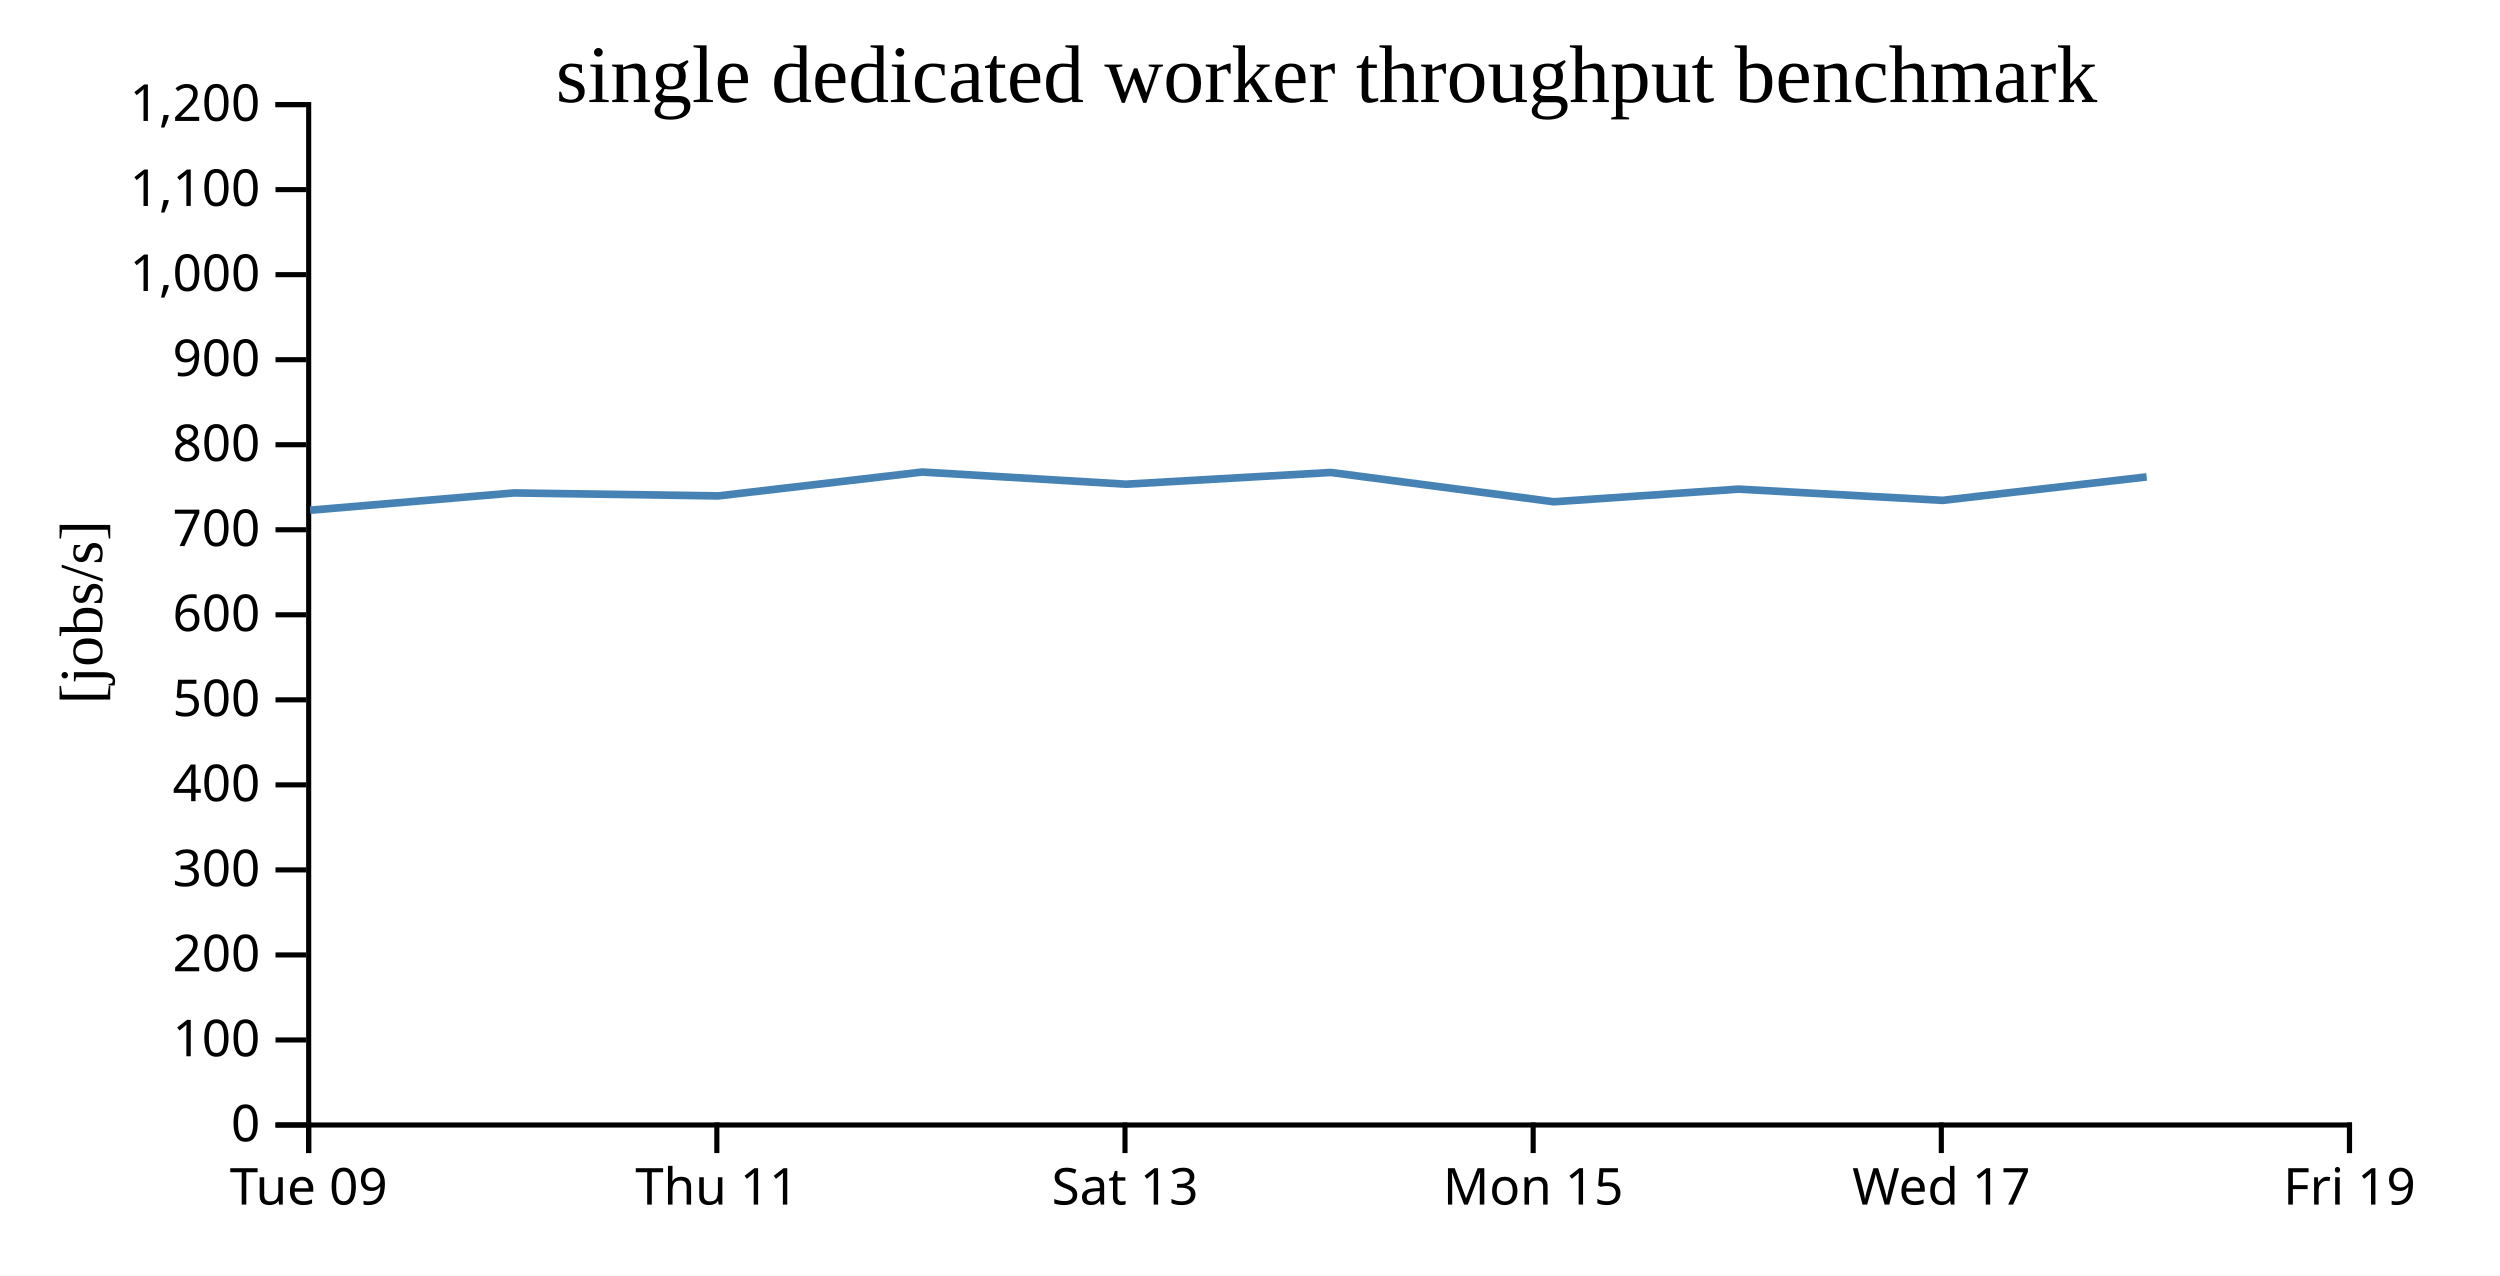
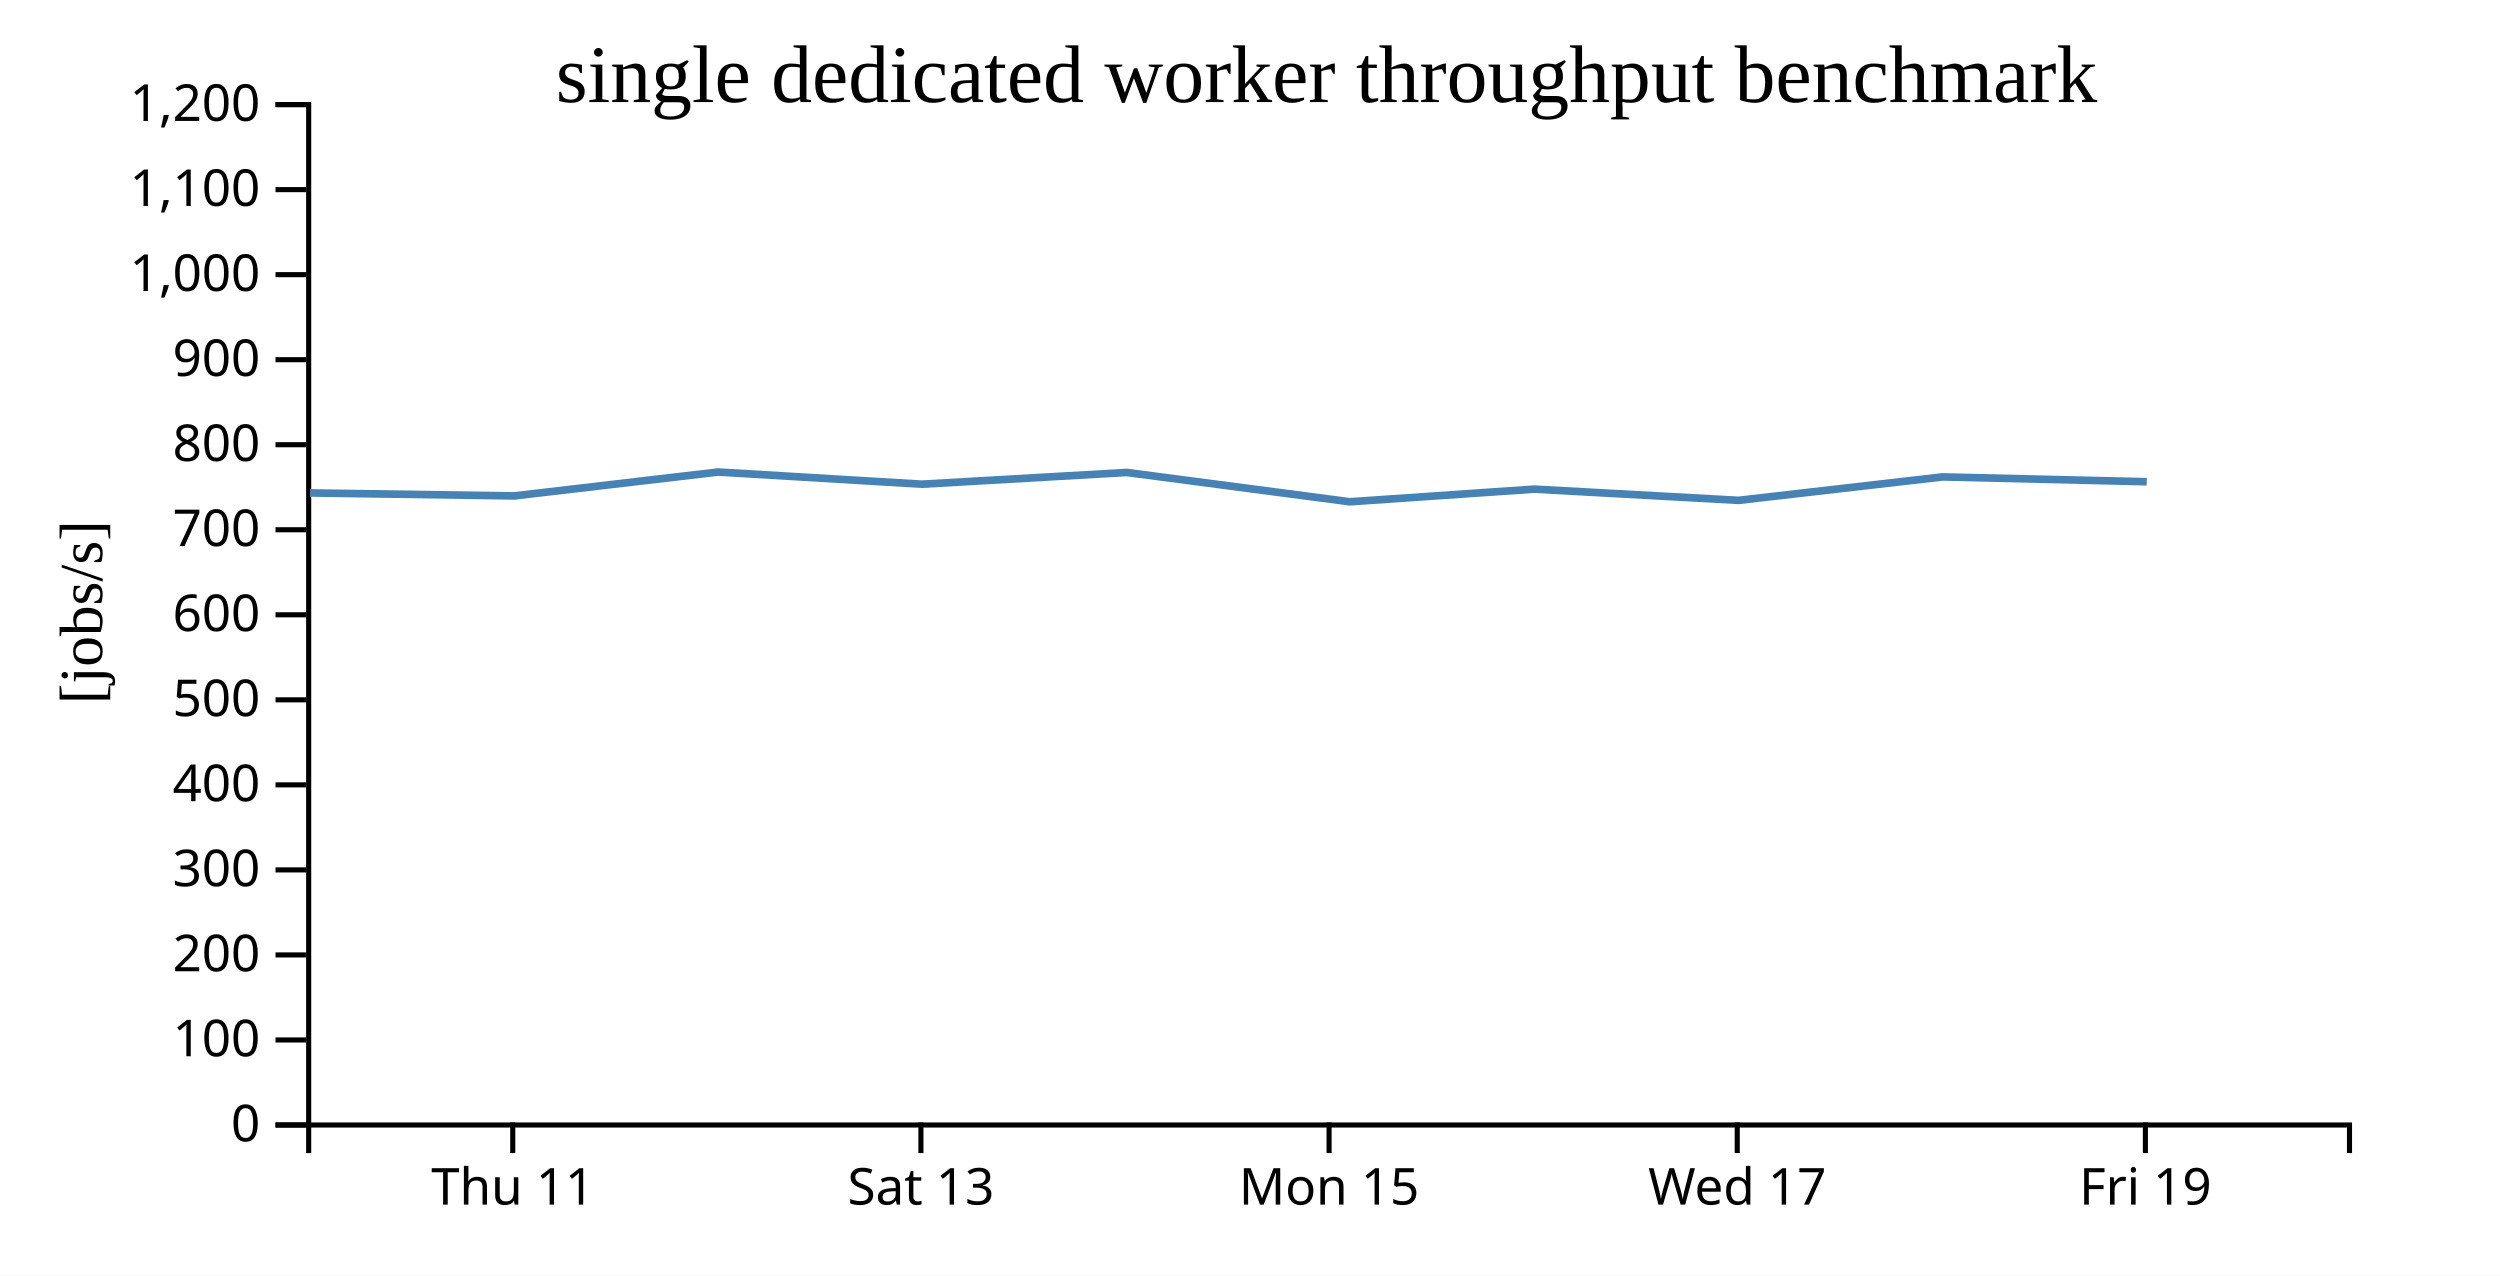
<svg xmlns="http://www.w3.org/2000/svg" width="490" height="250">
  <rect width="100%" height="100%" fill="white" />
  <g transform="translate(60,20)">
    <g transform="translate(0,200)" fill="none" font-size="10" font-family="sans-serif" text-anchor="middle">
      <path class="domain" stroke="currentColor" d="M0.5,6V0.5H400.5V6" />
-       <g class="tick" opacity="1" transform="translate(0.5,0)">
-         <line stroke="currentColor" y2="6" />
-         <text fill="currentColor" y="9" dy="0.71em">Tue 09</text>
-       </g>
-       <g class="tick" opacity="1" transform="translate(80.5,0)">
+       <g class="tick" opacity="1" transform="translate(40.5,0)">
        <line stroke="currentColor" y2="6" />
        <text fill="currentColor" y="9" dy="0.71em">Thu 11</text>
      </g>
-       <g class="tick" opacity="1" transform="translate(160.5,0)">
+       <g class="tick" opacity="1" transform="translate(120.5,0)">
        <line stroke="currentColor" y2="6" />
        <text fill="currentColor" y="9" dy="0.71em">Sat 13</text>
      </g>
-       <g class="tick" opacity="1" transform="translate(240.5,0)">
+       <g class="tick" opacity="1" transform="translate(200.5,0)">
        <line stroke="currentColor" y2="6" />
        <text fill="currentColor" y="9" dy="0.71em">Mon 15</text>
      </g>
-       <g class="tick" opacity="1" transform="translate(320.5,0)">
+       <g class="tick" opacity="1" transform="translate(280.5,0)">
        <line stroke="currentColor" y2="6" />
        <text fill="currentColor" y="9" dy="0.71em">Wed 17</text>
      </g>
-       <g class="tick" opacity="1" transform="translate(400.5,0)">
+       <g class="tick" opacity="1" transform="translate(360.5,0)">
        <line stroke="currentColor" y2="6" />
        <text fill="currentColor" y="9" dy="0.71em">Fri 19</text>
      </g>
    </g>
    <g fill="none" font-size="10" font-family="sans-serif" text-anchor="end">
      <path class="domain" stroke="currentColor" d="M-6,200.5H0.5V0.5H-6" />
      <g class="tick" opacity="1" transform="translate(0,200.5)">
        <line stroke="currentColor" x2="-6" />
        <text fill="currentColor" x="-9" dy="0.32em">0</text>
      </g>
      <g class="tick" opacity="1" transform="translate(0,183.8333)">
        <line stroke="currentColor" x2="-6" />
        <text fill="currentColor" x="-9" dy="0.32em">100</text>
      </g>
      <g class="tick" opacity="1" transform="translate(0,167.1667)">
        <line stroke="currentColor" x2="-6" />
        <text fill="currentColor" x="-9" dy="0.32em">200</text>
      </g>
      <g class="tick" opacity="1" transform="translate(0,150.5)">
        <line stroke="currentColor" x2="-6" />
        <text fill="currentColor" x="-9" dy="0.32em">300</text>
      </g>
      <g class="tick" opacity="1" transform="translate(0,133.8333)">
        <line stroke="currentColor" x2="-6" />
        <text fill="currentColor" x="-9" dy="0.32em">400</text>
      </g>
      <g class="tick" opacity="1" transform="translate(0,117.1667)">
        <line stroke="currentColor" x2="-6" />
        <text fill="currentColor" x="-9" dy="0.32em">500</text>
      </g>
      <g class="tick" opacity="1" transform="translate(0,100.5)">
        <line stroke="currentColor" x2="-6" />
        <text fill="currentColor" x="-9" dy="0.32em">600</text>
      </g>
      <g class="tick" opacity="1" transform="translate(0,83.83333)">
        <line stroke="currentColor" x2="-6" />
        <text fill="currentColor" x="-9" dy="0.32em">700</text>
      </g>
      <g class="tick" opacity="1" transform="translate(0,67.16667)">
        <line stroke="currentColor" x2="-6" />
        <text fill="currentColor" x="-9" dy="0.32em">800</text>
      </g>
      <g class="tick" opacity="1" transform="translate(0,50.5)">
        <line stroke="currentColor" x2="-6" />
        <text fill="currentColor" x="-9" dy="0.32em">900</text>
      </g>
      <g class="tick" opacity="1" transform="translate(0,33.83333)">
        <line stroke="currentColor" x2="-6" />
        <text fill="currentColor" x="-9" dy="0.32em">1,000</text>
      </g>
      <g class="tick" opacity="1" transform="translate(0,17.16667)">
        <line stroke="currentColor" x2="-6" />
        <text fill="currentColor" x="-9" dy="0.32em">1,100</text>
      </g>
      <g class="tick" opacity="1" transform="translate(0,0.5)">
        <line stroke="currentColor" x2="-6" />
        <text fill="currentColor" x="-9" dy="0.32em">1,200</text>
      </g>
    </g>
    <text text-anchor="middle" style="font-size: 12px" transform="rotate(-90)" y="-40" x="-100">[jobs/s]</text>
    <text text-anchor="middle" style="font-size: 16px" y="0" x="200">single dedicated worker throughput benchmark</text>
-     <path fill="none" stroke="steelblue" stroke-width="1.5" d="M0.772,80.004L40.756,76.614L80.772,77.2L120.754,72.519L160.685,74.904L200.843,72.602L244.561,78.349L280.706,75.87L320.757,78.071L360.744,73.474" />
+     <path fill="none" stroke="steelblue" stroke-width="1.5" d="M0.756,76.614L40.772,77.2L80.754,72.519L120.685,74.904L160.843,72.602L204.561,78.349L240.706,75.87L280.757,78.071L320.744,73.474L360.76,74.42" />
  </g>
</svg>
